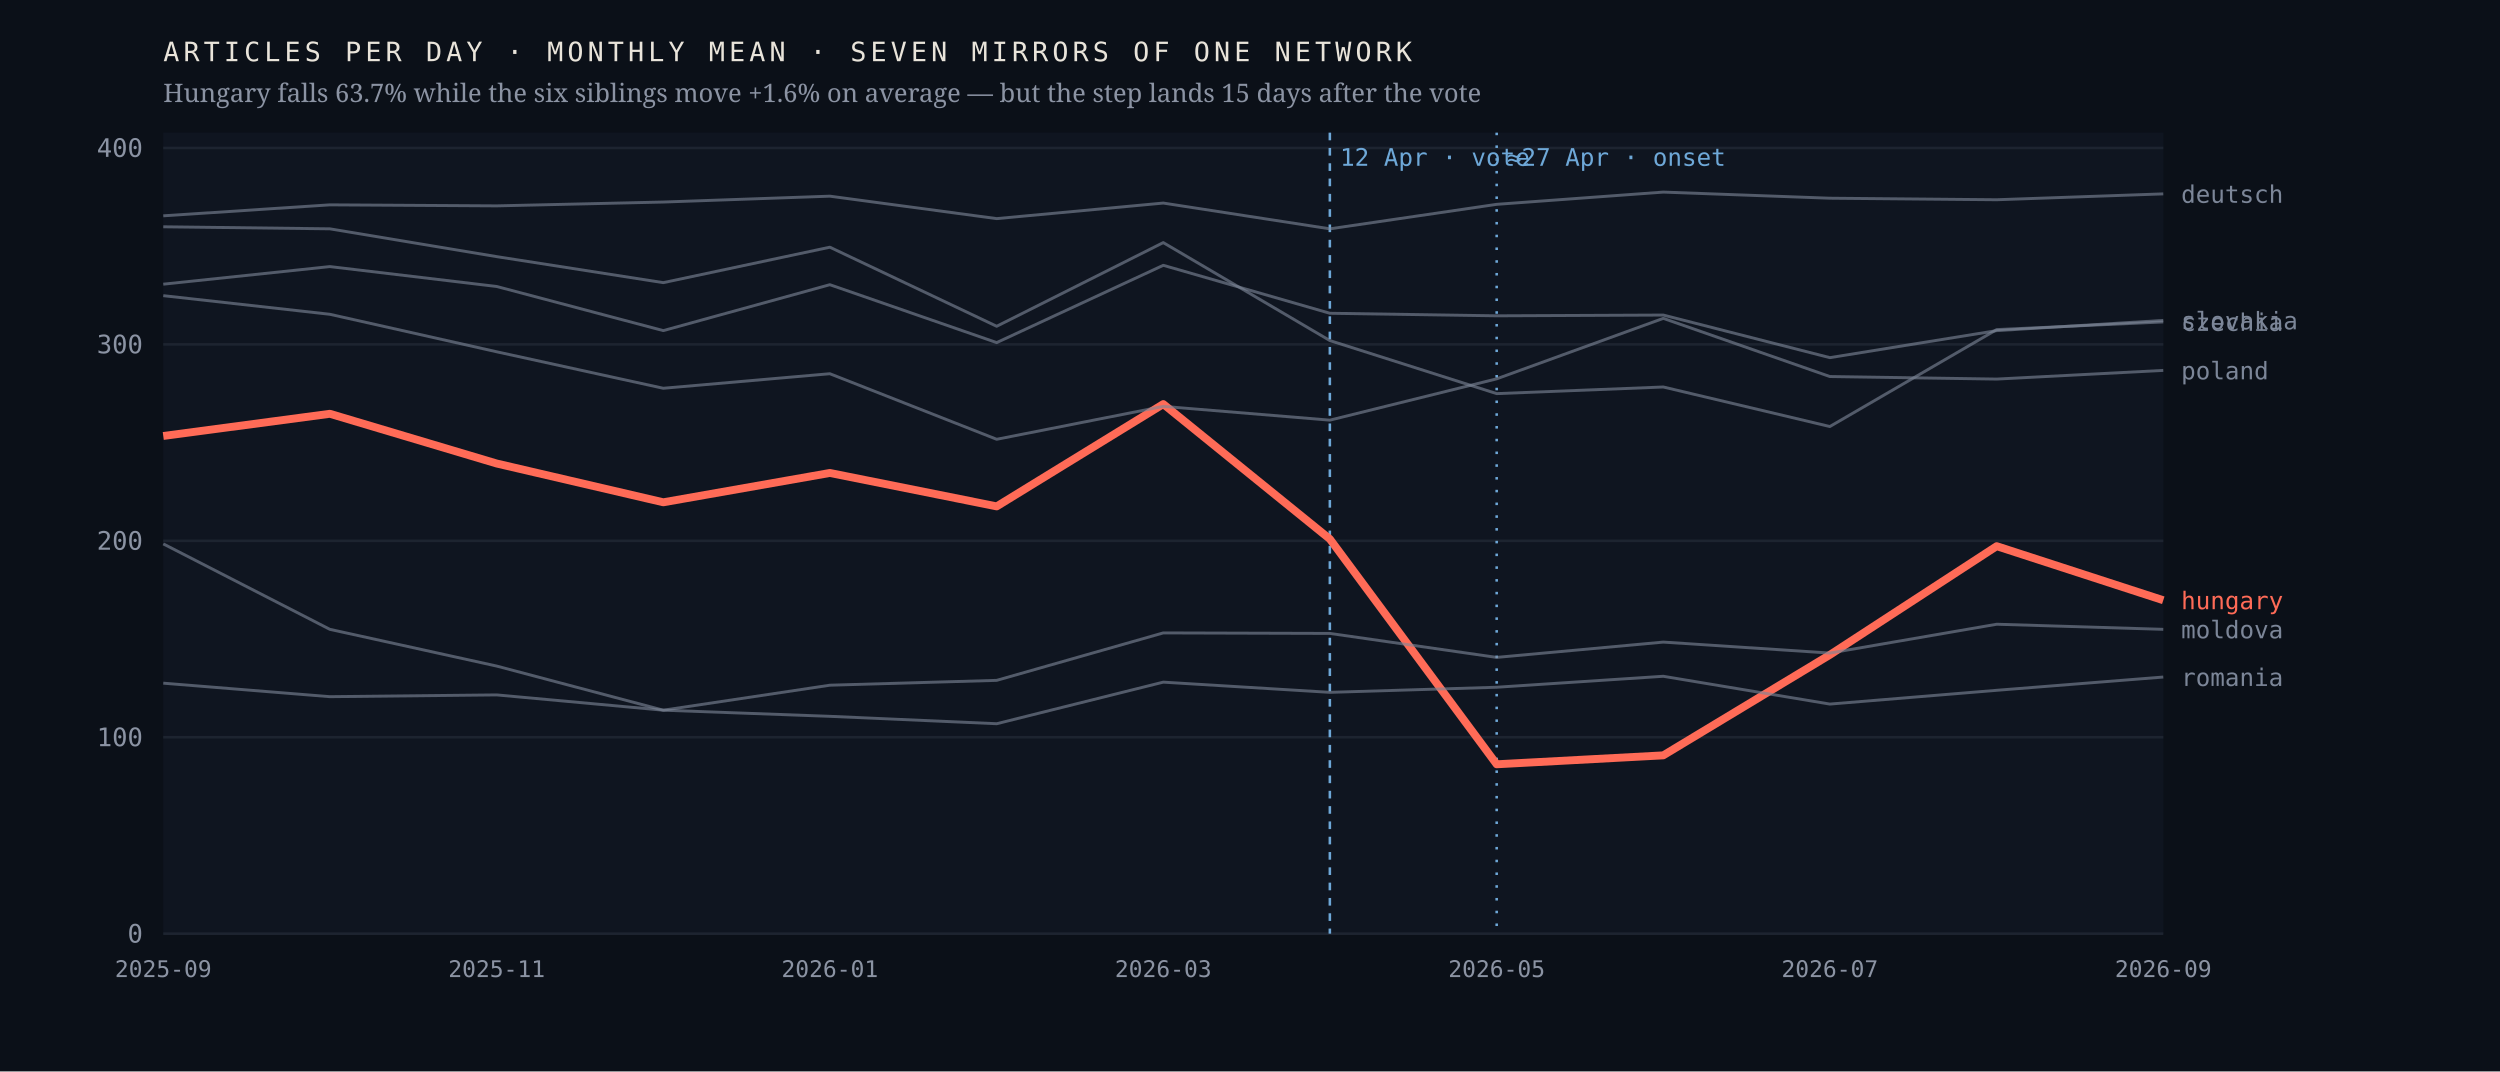
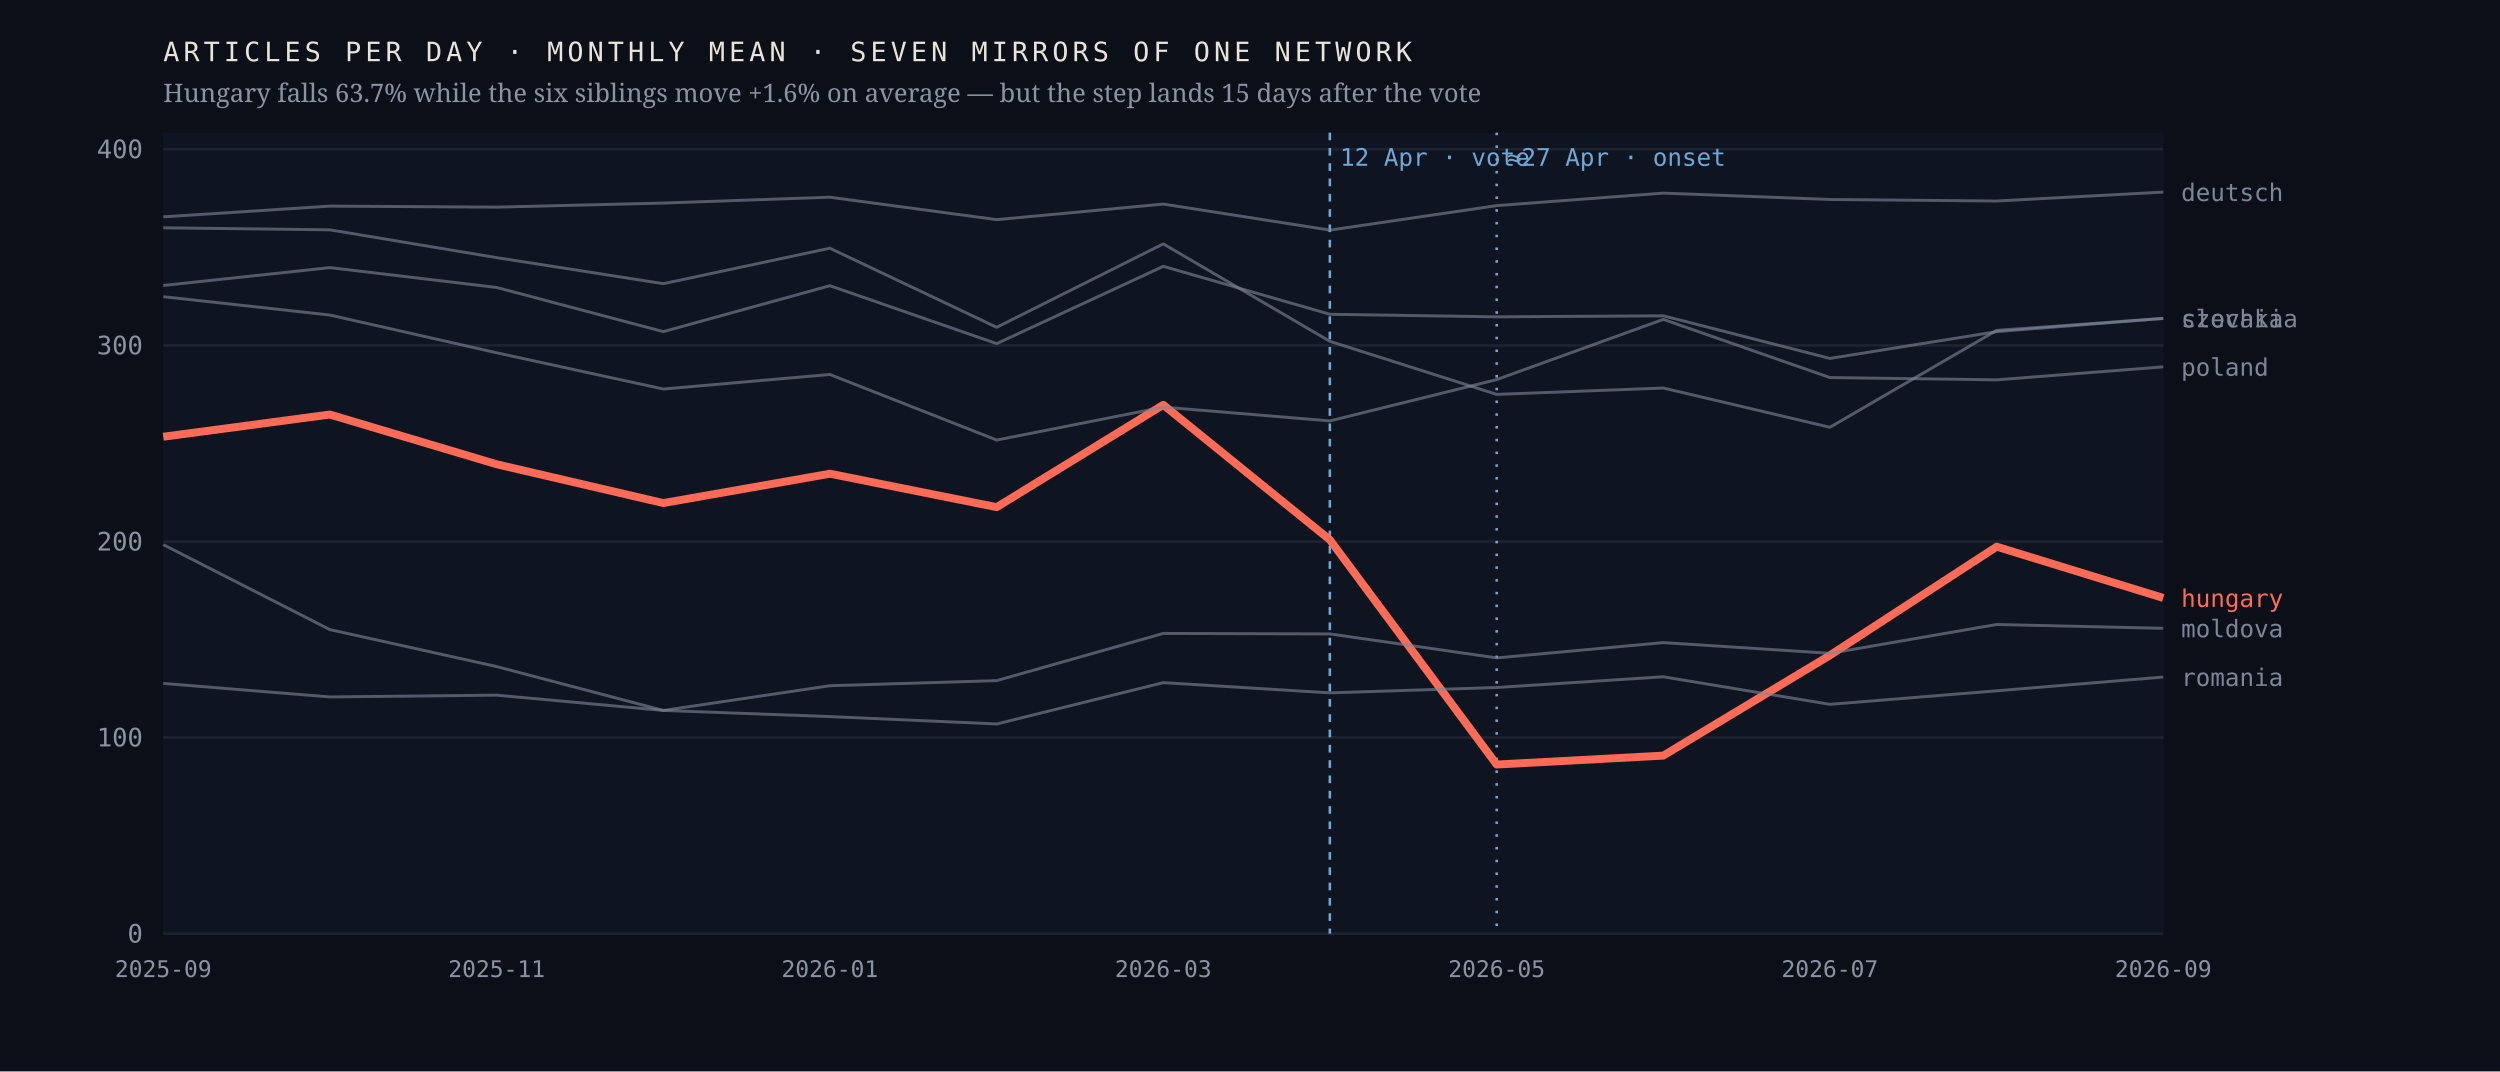
<svg xmlns="http://www.w3.org/2000/svg" viewBox="0 0 980 420" width="980" height="420" role="img" aria-label="Monthly output of seven mirrors of one network; the Hungarian line falls 63.7% after April 2026 while the six others hold roughly flat">
  <rect width="980" height="420" fill="#0b1018" />
  <rect x="64" y="52" width="784" height="314" fill="#0f1520" />
  <line x1="64" y1="366.0" x2="848" y2="366.0" stroke="#1d2430" stroke-width="1" />
  <text x="56.0" y="369.5" font-family="ui-monospace,'IBM Plex Mono',Menlo,monospace" font-size="10" font-weight="400" letter-spacing="0" fill="#8b93a3" text-anchor="end">0</text>
-   <line x1="64" y1="289.0" x2="848" y2="289.0" stroke="#1d2430" stroke-width="1" />
-   <text x="56.0" y="292.5" font-family="ui-monospace,'IBM Plex Mono',Menlo,monospace" font-size="10" font-weight="400" letter-spacing="0" fill="#8b93a3" text-anchor="end">100</text>
-   <line x1="64" y1="212.0" x2="848" y2="212.0" stroke="#1d2430" stroke-width="1" />
-   <text x="56.0" y="215.5" font-family="ui-monospace,'IBM Plex Mono',Menlo,monospace" font-size="10" font-weight="400" letter-spacing="0" fill="#8b93a3" text-anchor="end">200</text>
-   <line x1="64" y1="135.0" x2="848" y2="135.0" stroke="#1d2430" stroke-width="1" />
-   <text x="56.0" y="138.5" font-family="ui-monospace,'IBM Plex Mono',Menlo,monospace" font-size="10" font-weight="400" letter-spacing="0" fill="#8b93a3" text-anchor="end">300</text>
-   <line x1="64" y1="58.0" x2="848" y2="58.0" stroke="#1d2430" stroke-width="1" />
-   <text x="56.0" y="61.5" font-family="ui-monospace,'IBM Plex Mono',Menlo,monospace" font-size="10" font-weight="400" letter-spacing="0" fill="#8b93a3" text-anchor="end">400</text>
+   <line x1="64" y1="289.1" x2="848" y2="289.1" stroke="#1d2430" stroke-width="1" />
+   <text x="56.0" y="292.6" font-family="ui-monospace,'IBM Plex Mono',Menlo,monospace" font-size="10" font-weight="400" letter-spacing="0" fill="#8b93a3" text-anchor="end">100</text>
+   <line x1="64" y1="212.3" x2="848" y2="212.3" stroke="#1d2430" stroke-width="1" />
+   <text x="56.0" y="215.8" font-family="ui-monospace,'IBM Plex Mono',Menlo,monospace" font-size="10" font-weight="400" letter-spacing="0" fill="#8b93a3" text-anchor="end">200</text>
+   <line x1="64" y1="135.4" x2="848" y2="135.4" stroke="#1d2430" stroke-width="1" />
+   <text x="56.0" y="138.9" font-family="ui-monospace,'IBM Plex Mono',Menlo,monospace" font-size="10" font-weight="400" letter-spacing="0" fill="#8b93a3" text-anchor="end">300</text>
+   <line x1="64" y1="58.5" x2="848" y2="58.5" stroke="#1d2430" stroke-width="1" />
+   <text x="56.0" y="62.0" font-family="ui-monospace,'IBM Plex Mono',Menlo,monospace" font-size="10" font-weight="400" letter-spacing="0" fill="#8b93a3" text-anchor="end">400</text>
  <line x1="521.3" y1="52" x2="521.3" y2="366" stroke="#6ea8d8" stroke-width="1" stroke-dasharray="3 3" />
  <text x="525.3" y="65.0" font-family="ui-monospace,'IBM Plex Mono',Menlo,monospace" font-size="9.5" font-weight="400" letter-spacing="0" fill="#6ea8d8" text-anchor="start">12 Apr · vote</text>
  <line x1="586.7" y1="52" x2="586.7" y2="366" stroke="#6ea8d8" stroke-width="1" stroke-dasharray="1 4" />
  <text x="590.7" y="65.0" font-family="ui-monospace,'IBM Plex Mono',Menlo,monospace" font-size="9.5" font-weight="400" letter-spacing="0" fill="#6ea8d8" text-anchor="start">≈27 Apr · onset</text>
-   <polyline points="64.0,170.9 129.3,162.2 194.7,181.7 260.0,196.9 325.3,185.4 390.7,198.5 456.0,158.4 521.3,211.3 586.7,299.6 652.0,296.1 717.3,256.7 782.7,214.1 848.0,235.3" fill="none" stroke="#ff6b57" stroke-width="3.1" stroke-opacity="1" stroke-linejoin="round" />
-   <text x="855.0" y="238.8" font-family="ui-monospace,'IBM Plex Mono',Menlo,monospace" font-size="9.5" font-weight="500" letter-spacing="0" fill="#ff6b57" text-anchor="start">hungary</text>
-   <polyline points="64.0,88.9 129.3,89.7 194.7,100.6 260.0,110.8 325.3,96.9 390.7,127.9 456.0,95.1 521.3,133.5 586.7,154.3 652.0,151.7 717.3,167.2 782.7,129.2 848.0,126.2" fill="none" stroke="#7c8698" stroke-width="1.15" stroke-opacity="0.62" stroke-linejoin="round" />
-   <text x="855.0" y="129.7" font-family="ui-monospace,'IBM Plex Mono',Menlo,monospace" font-size="9.5" font-weight="400" letter-spacing="0" fill="#7c8698" text-anchor="start">czechia</text>
-   <polyline points="64.0,84.6 129.3,80.3 194.7,80.7 260.0,79.2 325.3,76.9 390.7,85.7 456.0,79.6 521.3,89.7 586.7,80.1 652.0,75.3 717.3,77.7 782.7,78.3 848.0,76.0" fill="none" stroke="#7c8698" stroke-width="1.15" stroke-opacity="0.62" stroke-linejoin="round" />
-   <text x="855.0" y="79.5" font-family="ui-monospace,'IBM Plex Mono',Menlo,monospace" font-size="9.5" font-weight="400" letter-spacing="0" fill="#7c8698" text-anchor="start">deutsch</text>
-   <polyline points="64.0,213.2 129.3,246.7 194.7,261.1 260.0,278.4 325.3,268.6 390.7,266.7 456.0,248.1 521.3,248.3 586.7,257.7 652.0,251.7 717.3,256.0 782.7,244.7 848.0,246.7" fill="none" stroke="#7c8698" stroke-width="1.15" stroke-opacity="0.62" stroke-linejoin="round" />
-   <text x="855.0" y="250.2" font-family="ui-monospace,'IBM Plex Mono',Menlo,monospace" font-size="9.5" font-weight="400" letter-spacing="0" fill="#7c8698" text-anchor="start">moldova</text>
-   <polyline points="64.0,115.9 129.3,123.2 194.7,137.9 260.0,152.2 325.3,146.5 390.7,172.2 456.0,159.3 521.3,164.7 586.7,148.5 652.0,124.8 717.3,147.6 782.7,148.6 848.0,145.2" fill="none" stroke="#7c8698" stroke-width="1.15" stroke-opacity="0.62" stroke-linejoin="round" />
-   <text x="855.0" y="148.7" font-family="ui-monospace,'IBM Plex Mono',Menlo,monospace" font-size="9.5" font-weight="400" letter-spacing="0" fill="#7c8698" text-anchor="start">poland</text>
-   <polyline points="64.0,267.8 129.3,273.1 194.7,272.4 260.0,278.4 325.3,280.8 390.7,283.7 456.0,267.4 521.3,271.4 586.7,269.4 652.0,265.1 717.3,276.0 782.7,270.6 848.0,265.4" fill="none" stroke="#7c8698" stroke-width="1.15" stroke-opacity="0.62" stroke-linejoin="round" />
+   <polyline points="64.0,171.2 129.3,162.5 194.7,182.0 260.0,197.2 325.3,185.7 390.7,198.8 456.0,158.7 521.3,211.6 586.7,299.7 652.0,296.2 717.3,256.9 782.7,214.3 848.0,234.4" fill="none" stroke="#ff6b57" stroke-width="3.1" stroke-opacity="1" stroke-linejoin="round" />
+   <text x="855.0" y="237.9" font-family="ui-monospace,'IBM Plex Mono',Menlo,monospace" font-size="9.5" font-weight="500" letter-spacing="0" fill="#ff6b57" text-anchor="start">hungary</text>
+   <polyline points="64.0,89.3 129.3,90.1 194.7,101.0 260.0,111.2 325.3,97.3 390.7,128.3 456.0,95.6 521.3,133.8 586.7,154.6 652.0,152.1 717.3,167.5 782.7,129.5 848.0,124.8" fill="none" stroke="#7c8698" stroke-width="1.15" stroke-opacity="0.62" stroke-linejoin="round" />
+   <text x="855.0" y="128.3" font-family="ui-monospace,'IBM Plex Mono',Menlo,monospace" font-size="9.5" font-weight="400" letter-spacing="0" fill="#7c8698" text-anchor="start">czechia</text>
+   <polyline points="64.0,85.0 129.3,80.8 194.7,81.2 260.0,79.6 325.3,77.3 390.7,86.1 456.0,80.0 521.3,90.2 586.7,80.6 652.0,75.7 717.3,78.2 782.7,78.8 848.0,75.3" fill="none" stroke="#7c8698" stroke-width="1.15" stroke-opacity="0.62" stroke-linejoin="round" />
+   <text x="855.0" y="78.8" font-family="ui-monospace,'IBM Plex Mono',Menlo,monospace" font-size="9.5" font-weight="400" letter-spacing="0" fill="#7c8698" text-anchor="start">deutsch</text>
+   <polyline points="64.0,213.5 129.3,246.8 194.7,261.3 260.0,278.5 325.3,268.8 390.7,266.8 456.0,248.3 521.3,248.5 586.7,257.9 652.0,251.9 717.3,256.1 782.7,244.8 848.0,246.3" fill="none" stroke="#7c8698" stroke-width="1.15" stroke-opacity="0.62" stroke-linejoin="round" />
+   <text x="855.0" y="249.8" font-family="ui-monospace,'IBM Plex Mono',Menlo,monospace" font-size="9.5" font-weight="400" letter-spacing="0" fill="#7c8698" text-anchor="start">moldova</text>
+   <polyline points="64.0,116.3 129.3,123.5 194.7,138.3 260.0,152.5 325.3,146.8 390.7,172.5 456.0,159.6 521.3,165.0 586.7,148.8 652.0,125.2 717.3,148.0 782.7,148.9 848.0,143.8" fill="none" stroke="#7c8698" stroke-width="1.15" stroke-opacity="0.62" stroke-linejoin="round" />
+   <text x="855.0" y="147.3" font-family="ui-monospace,'IBM Plex Mono',Menlo,monospace" font-size="9.5" font-weight="400" letter-spacing="0" fill="#7c8698" text-anchor="start">poland</text>
+   <polyline points="64.0,267.9 129.3,273.2 194.7,272.5 260.0,278.5 325.3,280.9 390.7,283.8 456.0,267.6 521.3,271.6 586.7,269.5 652.0,265.3 717.3,276.1 782.7,270.8 848.0,265.4" fill="none" stroke="#7c8698" stroke-width="1.15" stroke-opacity="0.62" stroke-linejoin="round" />
  <text x="855.0" y="268.9" font-family="ui-monospace,'IBM Plex Mono',Menlo,monospace" font-size="9.5" font-weight="400" letter-spacing="0" fill="#7c8698" text-anchor="start">romania</text>
-   <polyline points="64.0,111.4 129.3,104.5 194.7,112.3 260.0,129.6 325.3,111.6 390.7,134.3 456.0,104.0 521.3,122.8 586.7,123.8 652.0,123.5 717.3,140.2 782.7,129.6 848.0,125.6" fill="none" stroke="#7c8698" stroke-width="1.15" stroke-opacity="0.62" stroke-linejoin="round" />
-   <text x="855.0" y="129.1" font-family="ui-monospace,'IBM Plex Mono',Menlo,monospace" font-size="9.5" font-weight="400" letter-spacing="0" fill="#7c8698" text-anchor="start">slovakia</text>
+   <polyline points="64.0,111.9 129.3,104.9 194.7,112.7 260.0,130.0 325.3,112.0 390.7,134.7 456.0,104.4 521.3,123.2 586.7,124.2 652.0,123.8 717.3,140.5 782.7,130.0 848.0,124.8" fill="none" stroke="#7c8698" stroke-width="1.15" stroke-opacity="0.62" stroke-linejoin="round" />
+   <text x="855.0" y="128.3" font-family="ui-monospace,'IBM Plex Mono',Menlo,monospace" font-size="9.5" font-weight="400" letter-spacing="0" fill="#7c8698" text-anchor="start">slovakia</text>
  <text x="64.0" y="383.0" font-family="ui-monospace,'IBM Plex Mono',Menlo,monospace" font-size="9" font-weight="400" letter-spacing="0" fill="#8b93a3" text-anchor="middle">2025-09</text>
  <text x="194.7" y="383.0" font-family="ui-monospace,'IBM Plex Mono',Menlo,monospace" font-size="9" font-weight="400" letter-spacing="0" fill="#8b93a3" text-anchor="middle">2025-11</text>
  <text x="325.3" y="383.0" font-family="ui-monospace,'IBM Plex Mono',Menlo,monospace" font-size="9" font-weight="400" letter-spacing="0" fill="#8b93a3" text-anchor="middle">2026-01</text>
  <text x="456.0" y="383.0" font-family="ui-monospace,'IBM Plex Mono',Menlo,monospace" font-size="9" font-weight="400" letter-spacing="0" fill="#8b93a3" text-anchor="middle">2026-03</text>
  <text x="586.7" y="383.0" font-family="ui-monospace,'IBM Plex Mono',Menlo,monospace" font-size="9" font-weight="400" letter-spacing="0" fill="#8b93a3" text-anchor="middle">2026-05</text>
  <text x="717.3" y="383.0" font-family="ui-monospace,'IBM Plex Mono',Menlo,monospace" font-size="9" font-weight="400" letter-spacing="0" fill="#8b93a3" text-anchor="middle">2026-07</text>
  <text x="848.0" y="383.0" font-family="ui-monospace,'IBM Plex Mono',Menlo,monospace" font-size="9" font-weight="400" letter-spacing="0" fill="#8b93a3" text-anchor="middle">2026-09</text>
  <text x="64.0" y="24.0" font-family="ui-monospace,'IBM Plex Mono',Menlo,monospace" font-size="10.5" font-weight="400" letter-spacing="1.6" fill="#e9e4da" text-anchor="start">ARTICLES PER DAY · MONTHLY MEAN · SEVEN MIRRORS OF ONE NETWORK</text>
  <text x="64.0" y="40.0" font-family="'Newsreader',Georgia,serif" font-size="10" font-weight="400" letter-spacing="0" fill="#8b93a3" text-anchor="start">Hungary falls 63.7% while the six siblings move +1.6% on average — but the step lands 15 days after the vote</text>
</svg>
